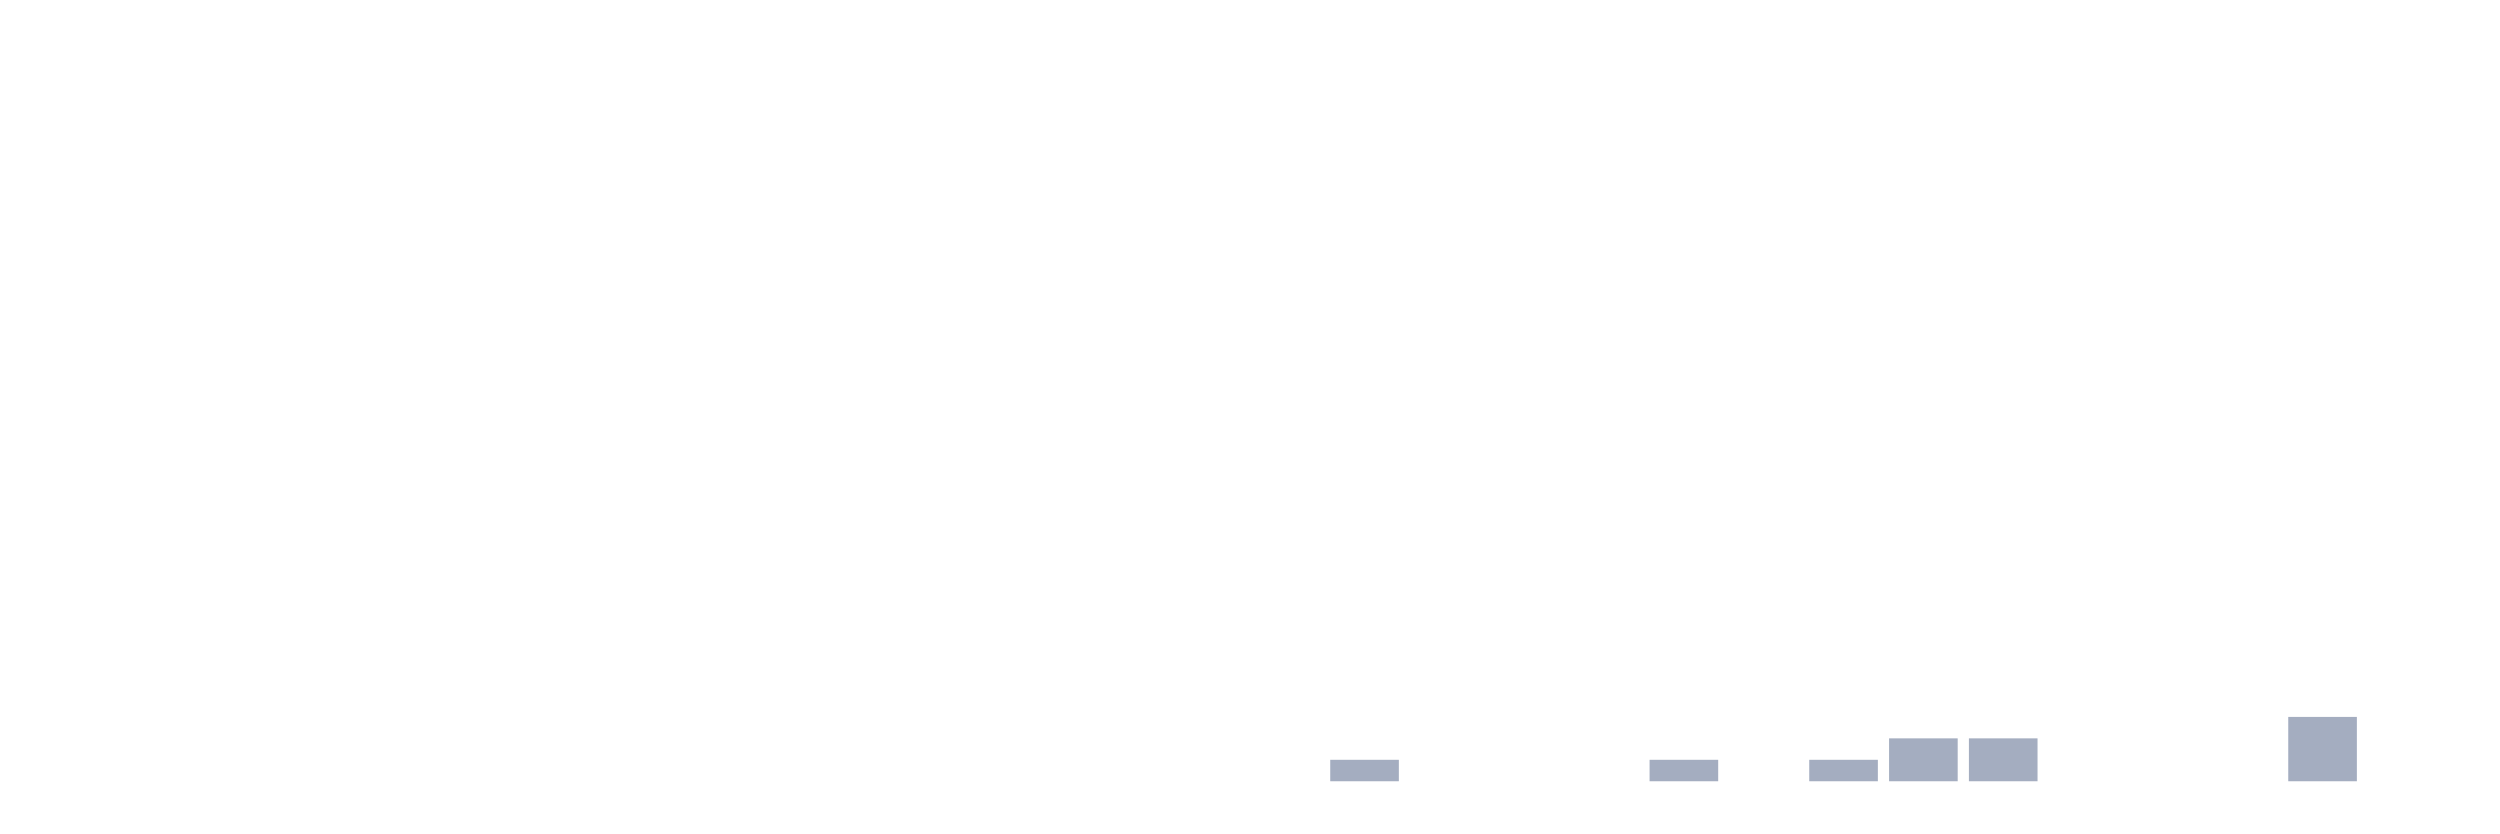
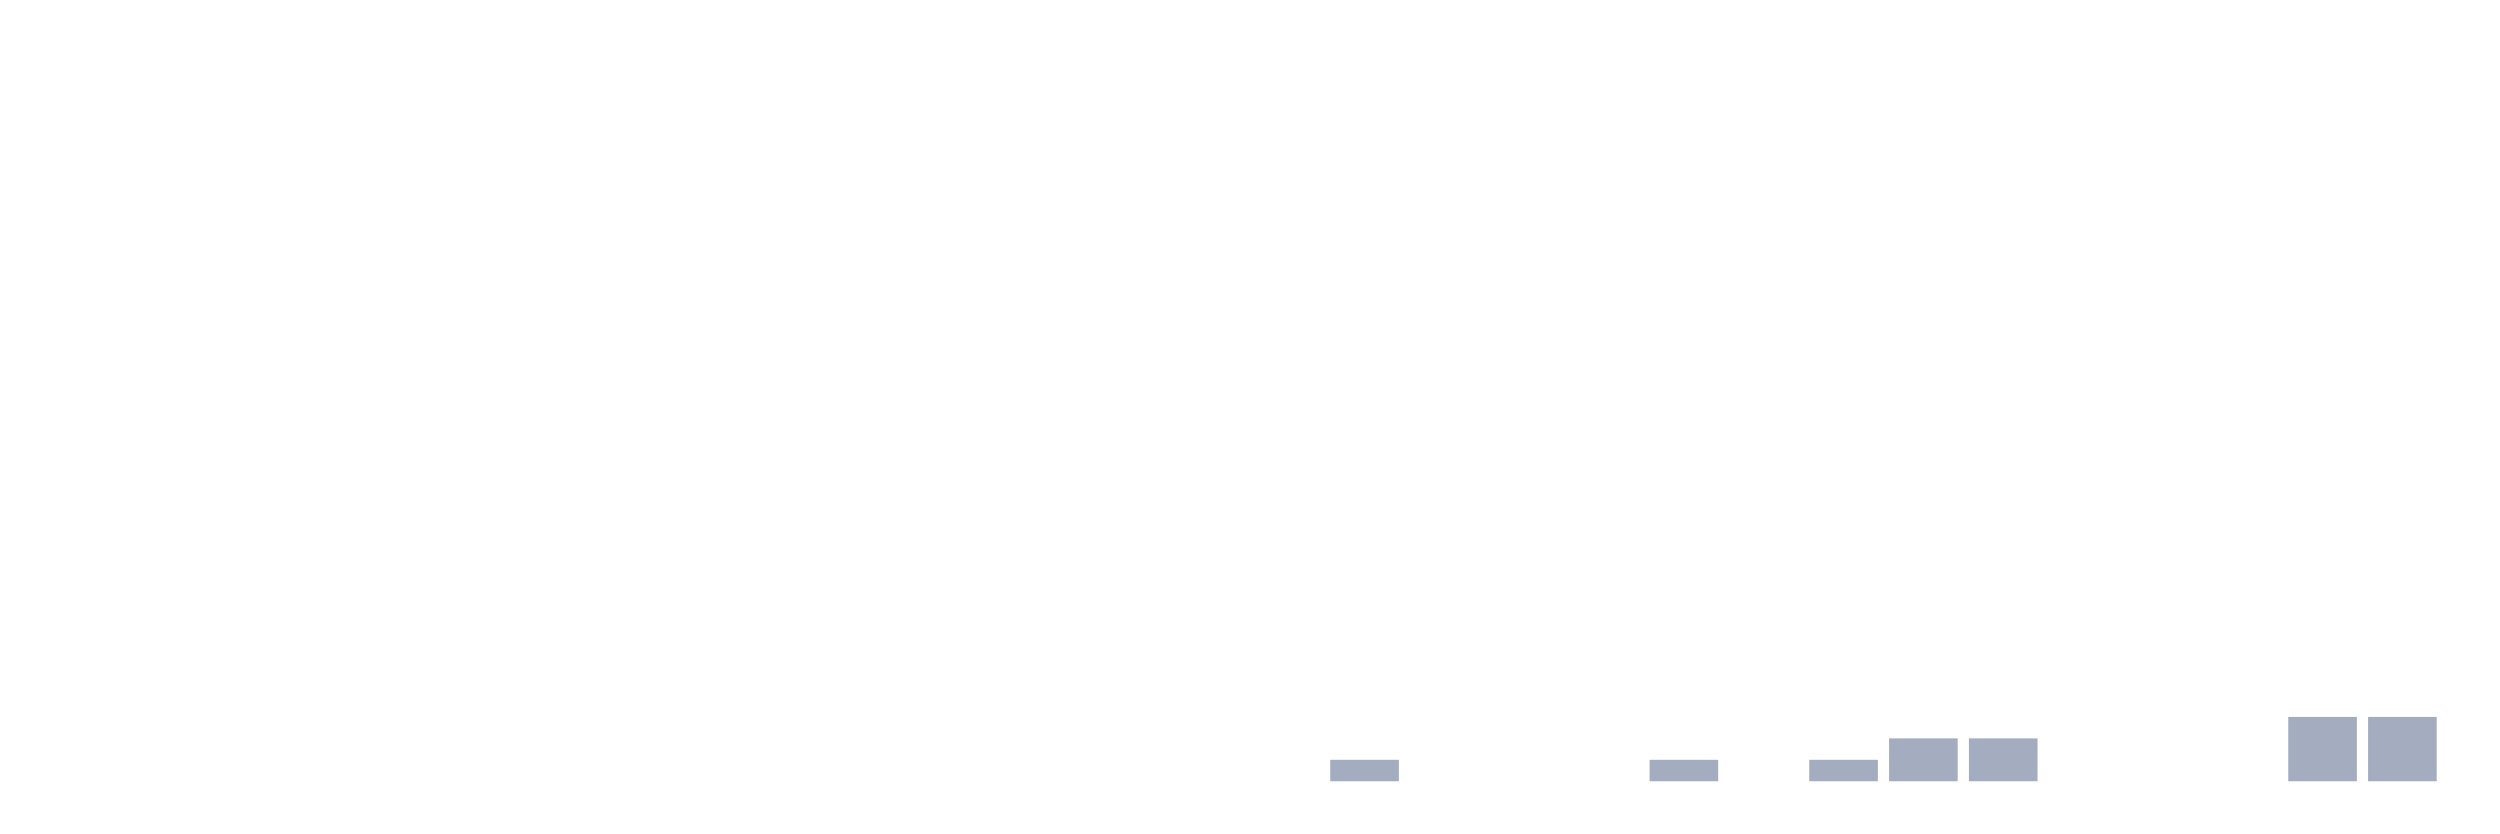
<svg xmlns="http://www.w3.org/2000/svg" viewBox="0 0 480 160">
  <g transform="translate(10,10)">
    <rect class="bar" x="0.153" width="13.175" y="140" height="0" fill="rgb(164,173,192)" />
    <rect class="bar" x="15.482" width="13.175" y="140" height="0" fill="rgb(164,173,192)" />
    <rect class="bar" x="30.81" width="13.175" y="140" height="0" fill="rgb(164,173,192)" />
    <rect class="bar" x="46.138" width="13.175" y="140" height="0" fill="rgb(164,173,192)" />
    <rect class="bar" x="61.466" width="13.175" y="140" height="0" fill="rgb(164,173,192)" />
    <rect class="bar" x="76.794" width="13.175" y="140" height="0" fill="rgb(164,173,192)" />
    <rect class="bar" x="92.123" width="13.175" y="140" height="0" fill="rgb(164,173,192)" />
    <rect class="bar" x="107.451" width="13.175" y="140" height="0" fill="rgb(164,173,192)" />
    <rect class="bar" x="122.779" width="13.175" y="140" height="0" fill="rgb(164,173,192)" />
    <rect class="bar" x="138.107" width="13.175" y="140" height="0" fill="rgb(164,173,192)" />
    <rect class="bar" x="153.436" width="13.175" y="140" height="0" fill="rgb(164,173,192)" />
    <rect class="bar" x="168.764" width="13.175" y="140" height="0" fill="rgb(164,173,192)" />
    <rect class="bar" x="184.092" width="13.175" y="140" height="0" fill="rgb(164,173,192)" />
    <rect class="bar" x="199.42" width="13.175" y="140" height="0" fill="rgb(164,173,192)" />
    <rect class="bar" x="214.748" width="13.175" y="140" height="0" fill="rgb(164,173,192)" />
    <rect class="bar" x="230.077" width="13.175" y="140" height="0" fill="rgb(164,173,192)" />
    <rect class="bar" x="245.405" width="13.175" y="135.882" height="4.118" fill="rgb(164,173,192)" />
    <rect class="bar" x="260.733" width="13.175" y="140" height="0" fill="rgb(164,173,192)" />
    <rect class="bar" x="276.061" width="13.175" y="140" height="0" fill="rgb(164,173,192)" />
    <rect class="bar" x="291.39" width="13.175" y="140" height="0" fill="rgb(164,173,192)" />
    <rect class="bar" x="306.718" width="13.175" y="135.882" height="4.118" fill="rgb(164,173,192)" />
    <rect class="bar" x="322.046" width="13.175" y="140" height="0" fill="rgb(164,173,192)" />
    <rect class="bar" x="337.374" width="13.175" y="135.882" height="4.118" fill="rgb(164,173,192)" />
    <rect class="bar" x="352.702" width="13.175" y="131.765" height="8.235" fill="rgb(164,173,192)" />
    <rect class="bar" x="368.031" width="13.175" y="131.765" height="8.235" fill="rgb(164,173,192)" />
    <rect class="bar" x="383.359" width="13.175" y="140" height="0" fill="rgb(164,173,192)" />
    <rect class="bar" x="398.687" width="13.175" y="140" height="0" fill="rgb(164,173,192)" />
    <rect class="bar" x="414.015" width="13.175" y="140" height="0" fill="rgb(164,173,192)" />
    <rect class="bar" x="429.344" width="13.175" y="127.647" height="12.353" fill="rgb(164,173,192)" />
-     <rect class="bar" x="444.672" width="13.175" y="140" height="0" fill="rgb(164,173,192)" />
+     <rect class="bar" x="444.672" width="13.175" y="127.647" height="12.353" fill="rgb(164,173,192)" />
  </g>
</svg>
